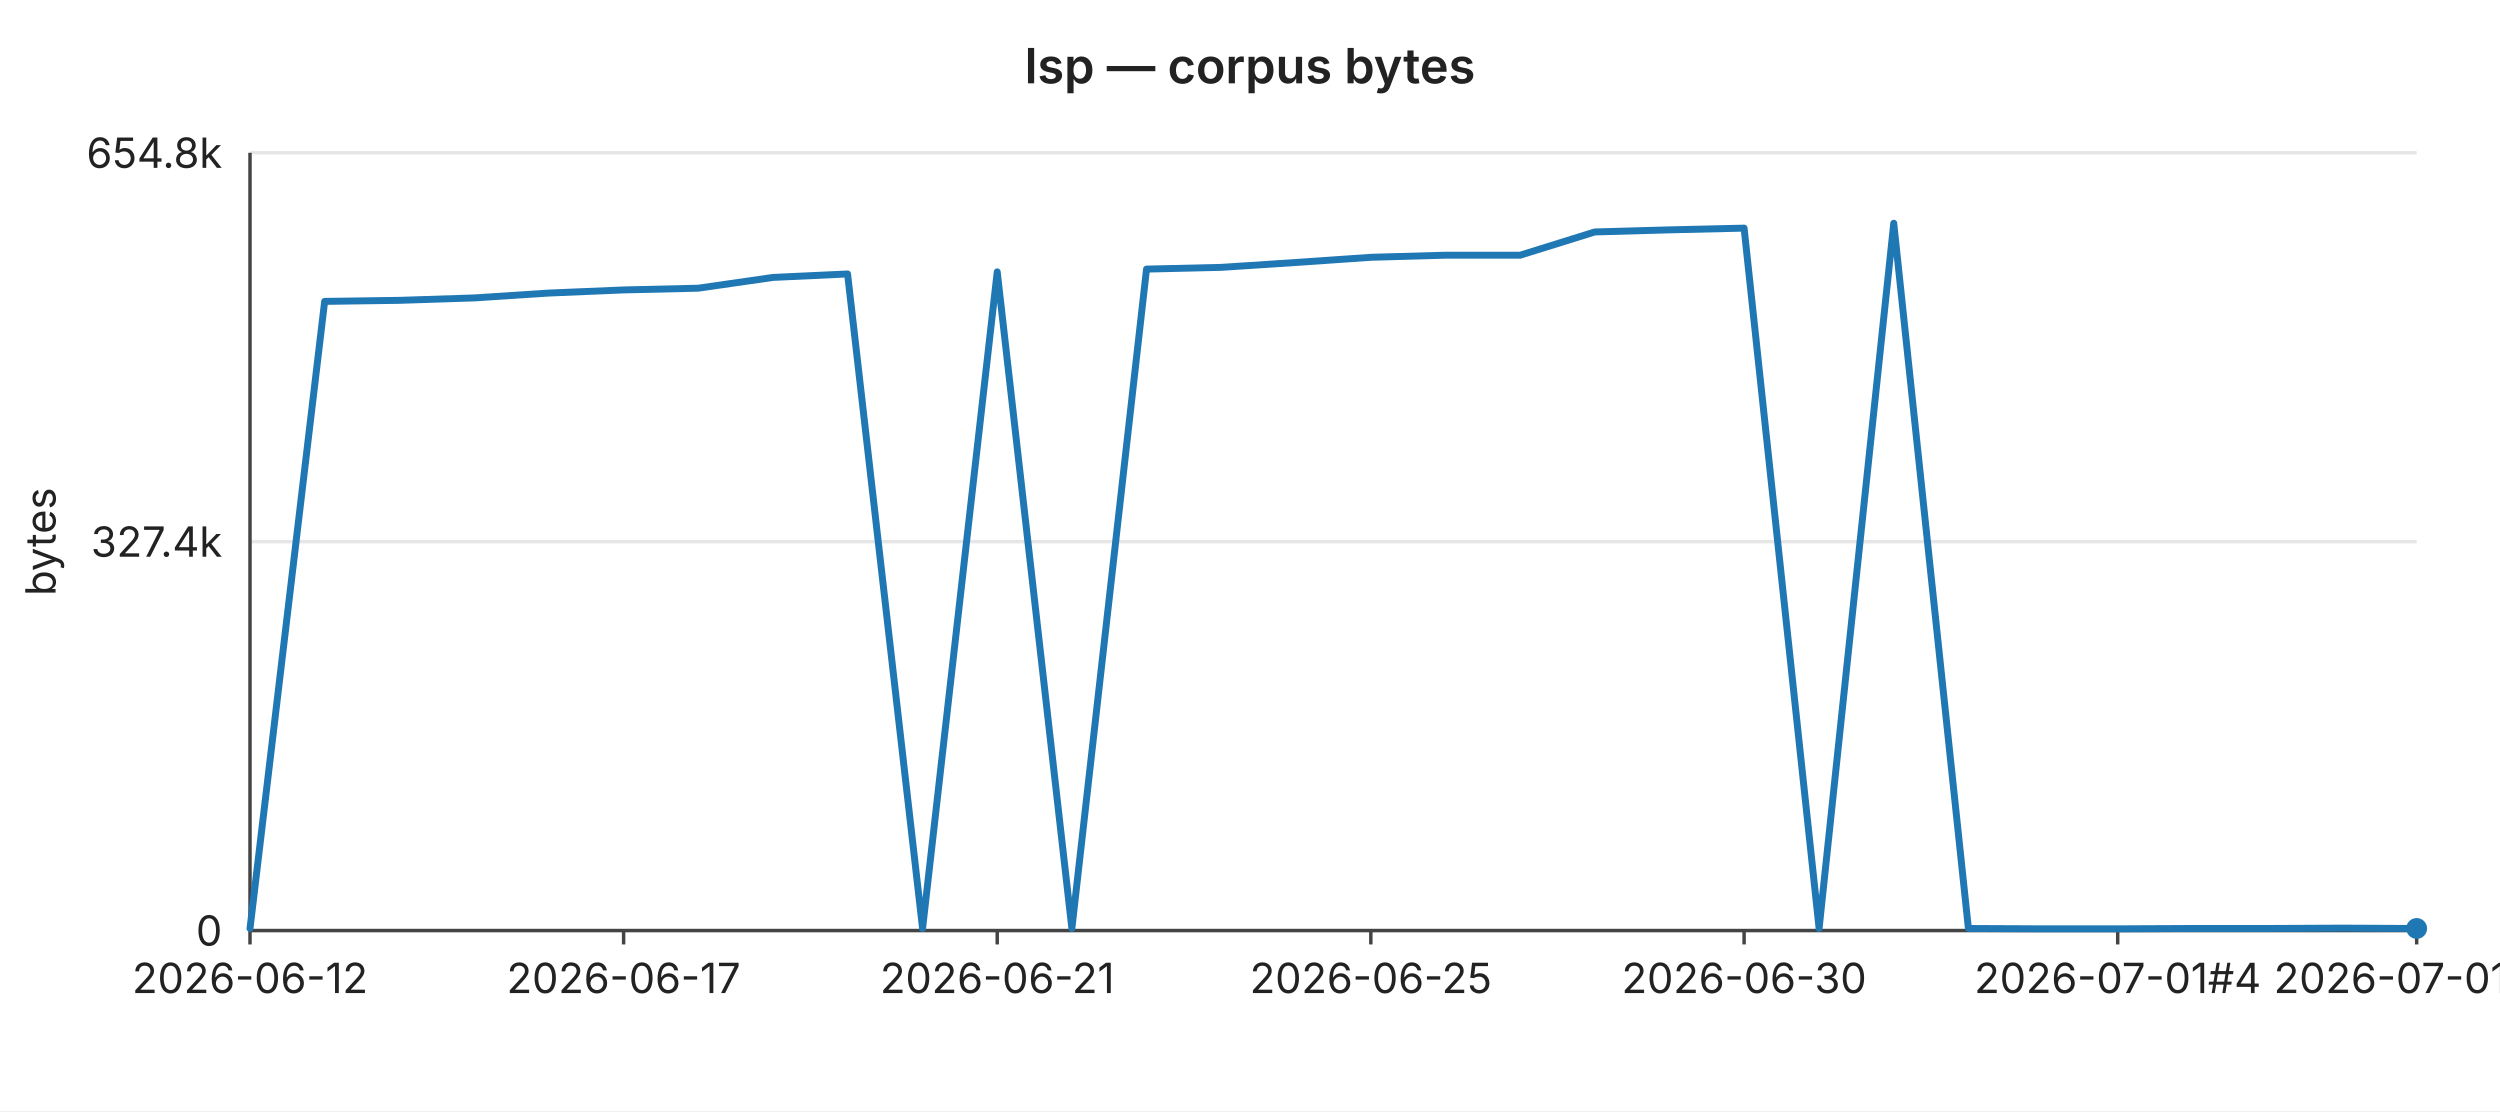
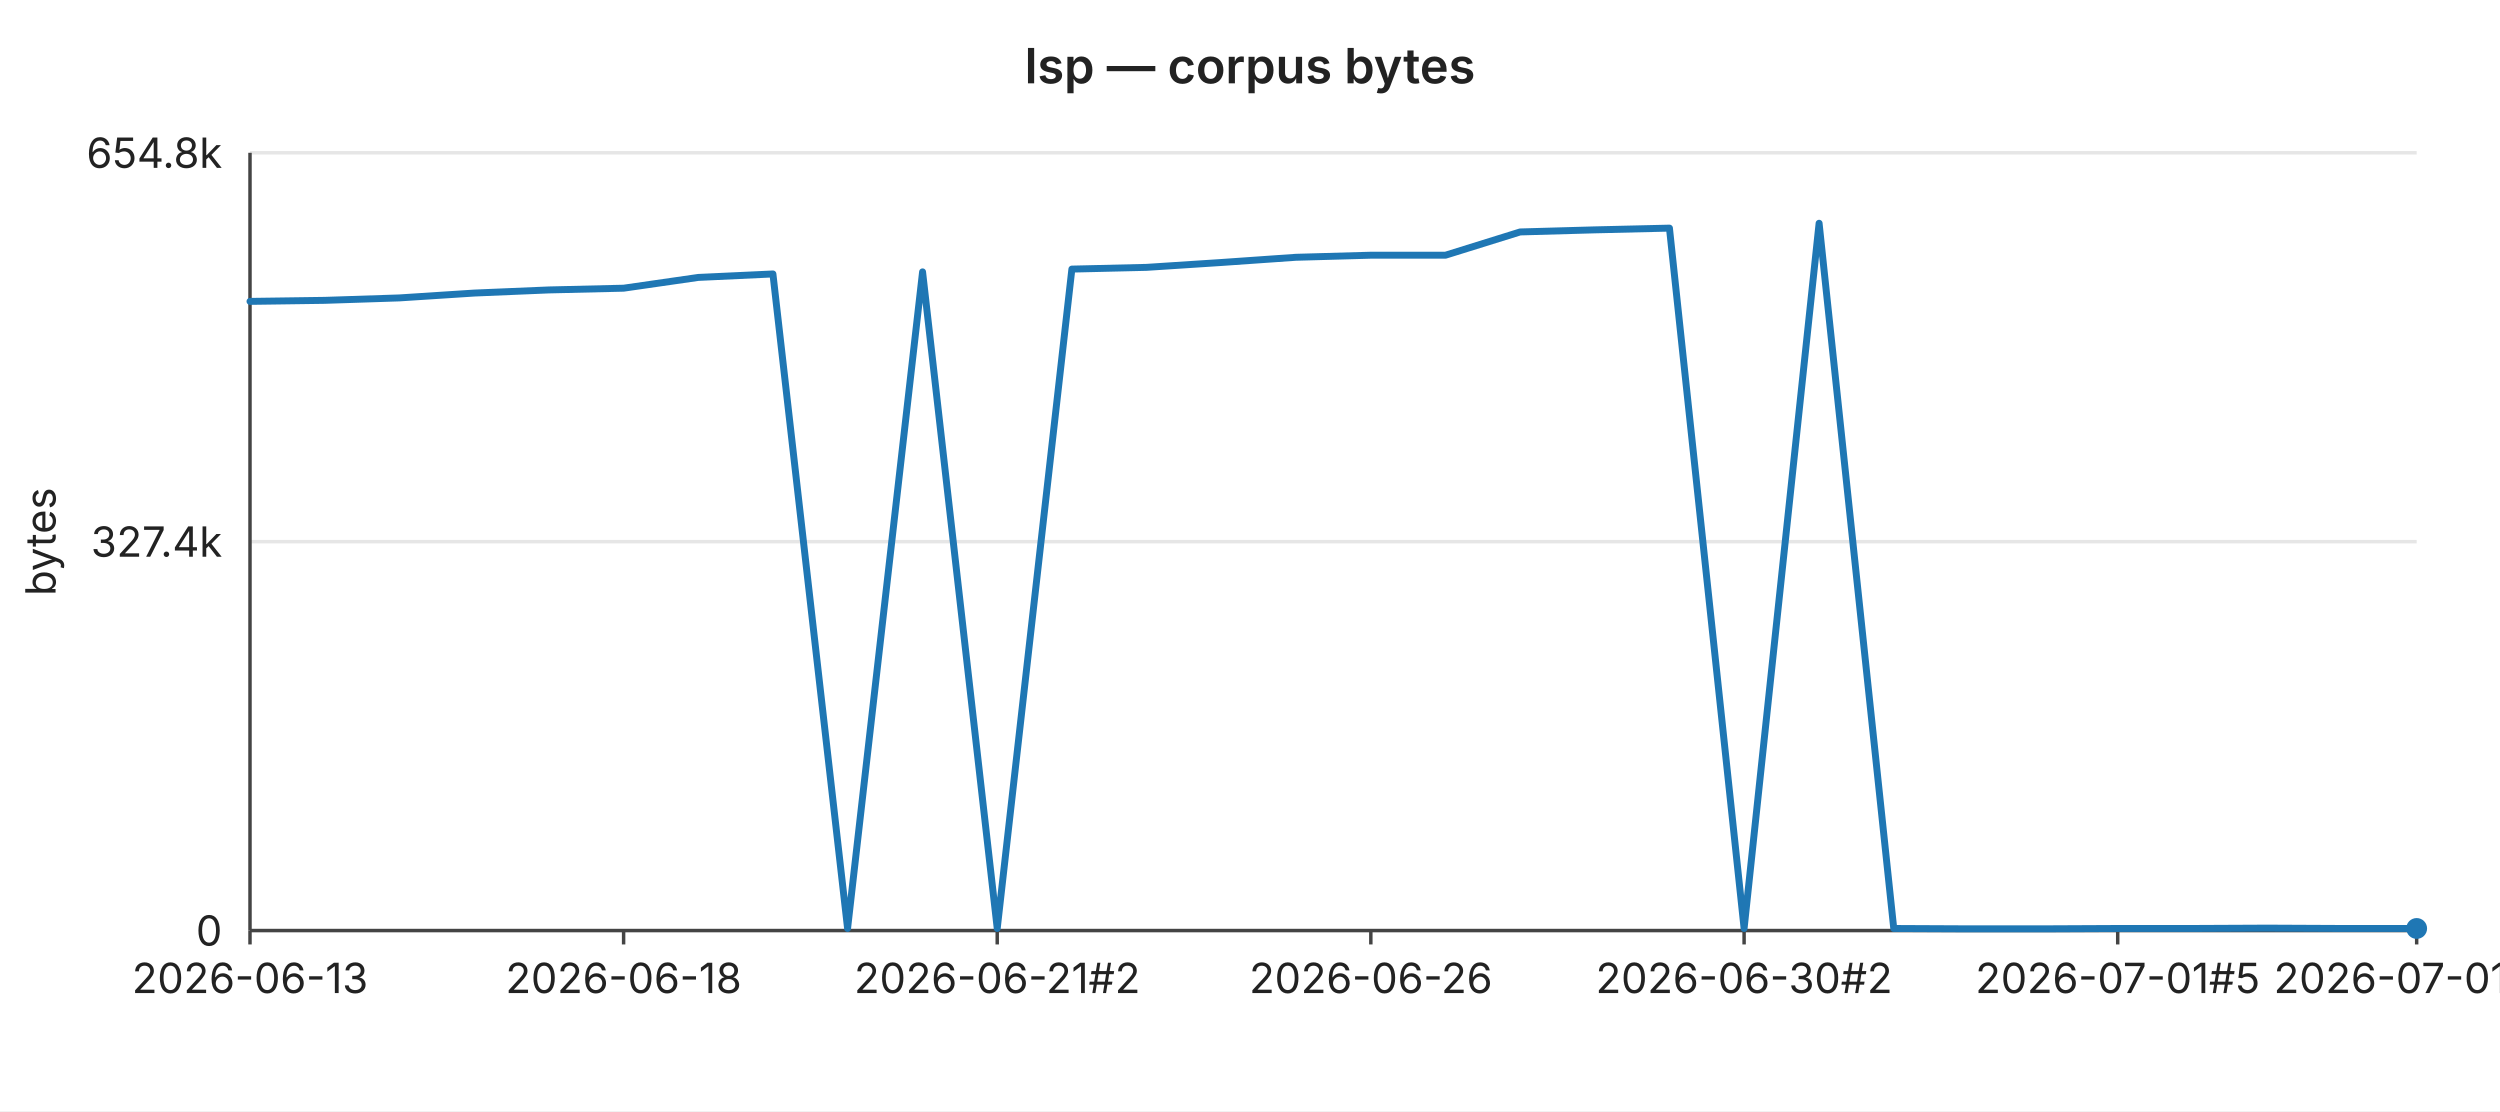
<svg xmlns="http://www.w3.org/2000/svg" width="720" height="320" viewBox="0 0 720 320" font-family="-apple-system,BlinkMacSystemFont,Segoe UI,sans-serif" font-size="12">
  <rect width="720" height="320" fill="#ffffff" />
  <text x="360" y="24" text-anchor="middle" font-size="14" font-weight="600" fill="#222">lsp — corpus bytes</text>
  <line x1="72" y1="44.0" x2="696" y2="44.0" stroke="#e6e6e6" stroke-width="1" />
  <text x="64" y="44.0" text-anchor="end" dominant-baseline="middle" fill="#222">654.8k</text>
  <line x1="72" y1="156.0" x2="696" y2="156.0" stroke="#e6e6e6" stroke-width="1" />
  <text x="64" y="156.0" text-anchor="end" dominant-baseline="middle" fill="#222">327.4k</text>
  <line x1="72" y1="268.0" x2="696" y2="268.0" stroke="#e6e6e6" stroke-width="1" />
  <text x="64" y="268.0" text-anchor="end" dominant-baseline="middle" fill="#222">0</text>
  <text x="16" y="156" text-anchor="middle" fill="#222" transform="rotate(-90 16 156)">bytes</text>
  <line x1="72" y1="44" x2="72" y2="268" stroke="#444" stroke-width="1" />
  <line x1="72" y1="268" x2="696" y2="268" stroke="#444" stroke-width="1" />
  <line x1="72.0" y1="268" x2="72.0" y2="272" stroke="#444" stroke-width="1" />
-   <text x="72.0" y="286" text-anchor="middle" fill="#222">2026-06-12</text>
+   <text x="72.0" y="286" text-anchor="middle" fill="#222">2026-06-13</text>
  <line x1="179.6" y1="268" x2="179.6" y2="272" stroke="#444" stroke-width="1" />
-   <text x="179.6" y="286" text-anchor="middle" fill="#222">2026-06-17</text>
+   <text x="179.6" y="286" text-anchor="middle" fill="#222">2026-06-18</text>
  <line x1="287.2" y1="268" x2="287.2" y2="272" stroke="#444" stroke-width="1" />
-   <text x="287.2" y="286" text-anchor="middle" fill="#222">2026-06-21</text>
+   <text x="287.2" y="286" text-anchor="middle" fill="#222">2026-06-21#2</text>
  <line x1="394.8" y1="268" x2="394.8" y2="272" stroke="#444" stroke-width="1" />
-   <text x="394.8" y="286" text-anchor="middle" fill="#222">2026-06-25</text>
+   <text x="394.8" y="286" text-anchor="middle" fill="#222">2026-06-26</text>
  <line x1="502.3" y1="268" x2="502.3" y2="272" stroke="#444" stroke-width="1" />
-   <text x="502.3" y="286" text-anchor="middle" fill="#222">2026-06-30</text>
+   <text x="502.3" y="286" text-anchor="middle" fill="#222">2026-06-30#2</text>
  <line x1="609.9" y1="268" x2="609.9" y2="272" stroke="#444" stroke-width="1" />
-   <text x="609.9" y="286" text-anchor="middle" fill="#222">2026-07-01#4</text>
+   <text x="609.9" y="286" text-anchor="middle" fill="#222">2026-07-01#5</text>
  <line x1="696.0" y1="268" x2="696.0" y2="272" stroke="#444" stroke-width="1" />
-   <text x="696.0" y="286" text-anchor="middle" fill="#222">2026-07-01#8</text>
-   <polyline fill="none" stroke="#1f77b4" stroke-width="2" stroke-linejoin="round" stroke-linecap="round" points="72.0,267.4 93.5,86.8 115.0,86.5 136.6,85.8 158.1,84.4 179.6,83.5 201.1,83.0 222.6,79.9 244.1,78.9 265.7,267.4 287.2,78.3 308.7,267.4 330.2,77.5 351.7,77.0 373.2,75.6 394.8,74.1 416.3,73.5 437.8,73.5 459.3,66.8 480.8,66.2 502.3,65.7 523.9,267.4 545.4,64.3 566.9,267.4 588.4,267.5 609.9,267.5 631.4,267.4 653.0,267.4 674.5,267.3 696.0,267.4" />
+   <text x="696.0" y="286" text-anchor="middle" fill="#222">2026-07-01#9</text>
+   <polyline fill="none" stroke="#1f77b4" stroke-width="2" stroke-linejoin="round" stroke-linecap="round" points="72.0,86.8 93.5,86.5 115.0,85.8 136.6,84.4 158.1,83.5 179.6,83.0 201.1,79.9 222.6,78.9 244.1,267.4 265.7,78.3 287.2,267.4 308.7,77.5 330.2,77.0 351.7,75.6 373.2,74.1 394.8,73.5 416.3,73.5 437.8,66.8 459.3,66.2 480.8,65.7 502.3,267.4 523.9,64.3 545.4,267.4 566.9,267.5 588.4,267.5 609.9,267.4 631.4,267.4 653.0,267.3 674.5,267.4 696.0,267.4" />
  <circle cx="696.0" cy="267.4" r="3" fill="#1f77b4" />
</svg>
